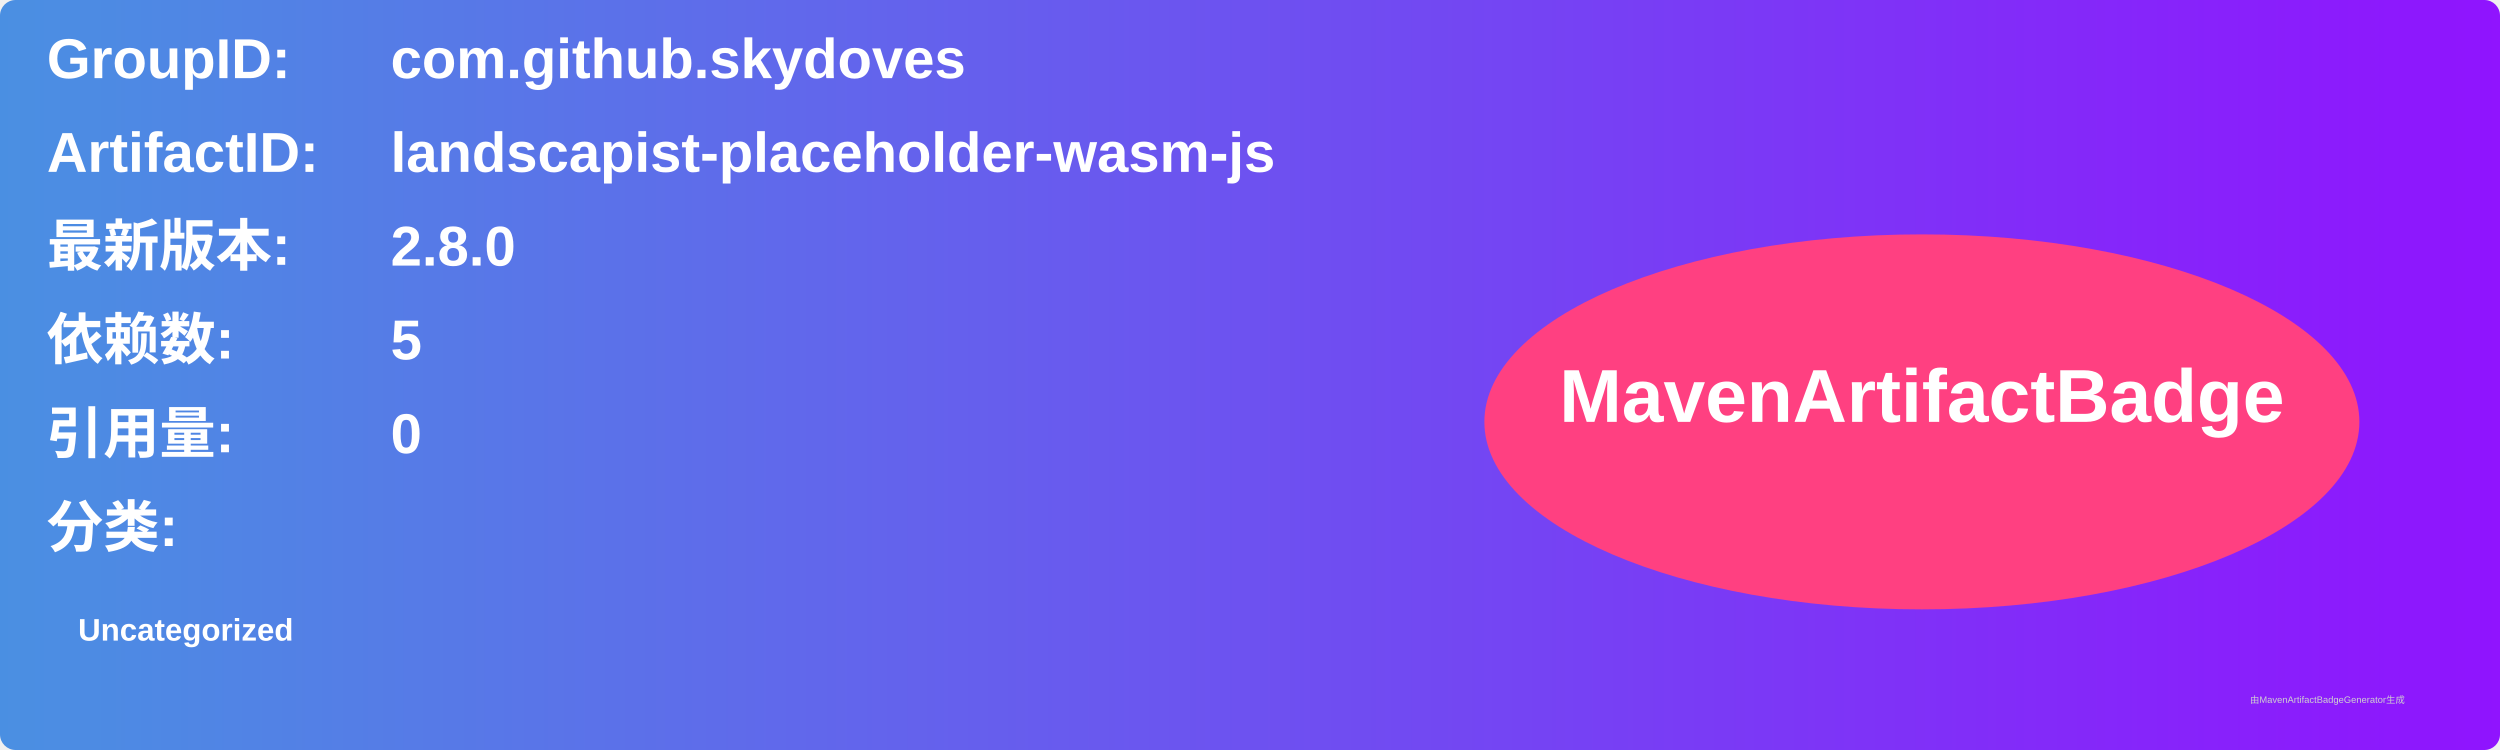
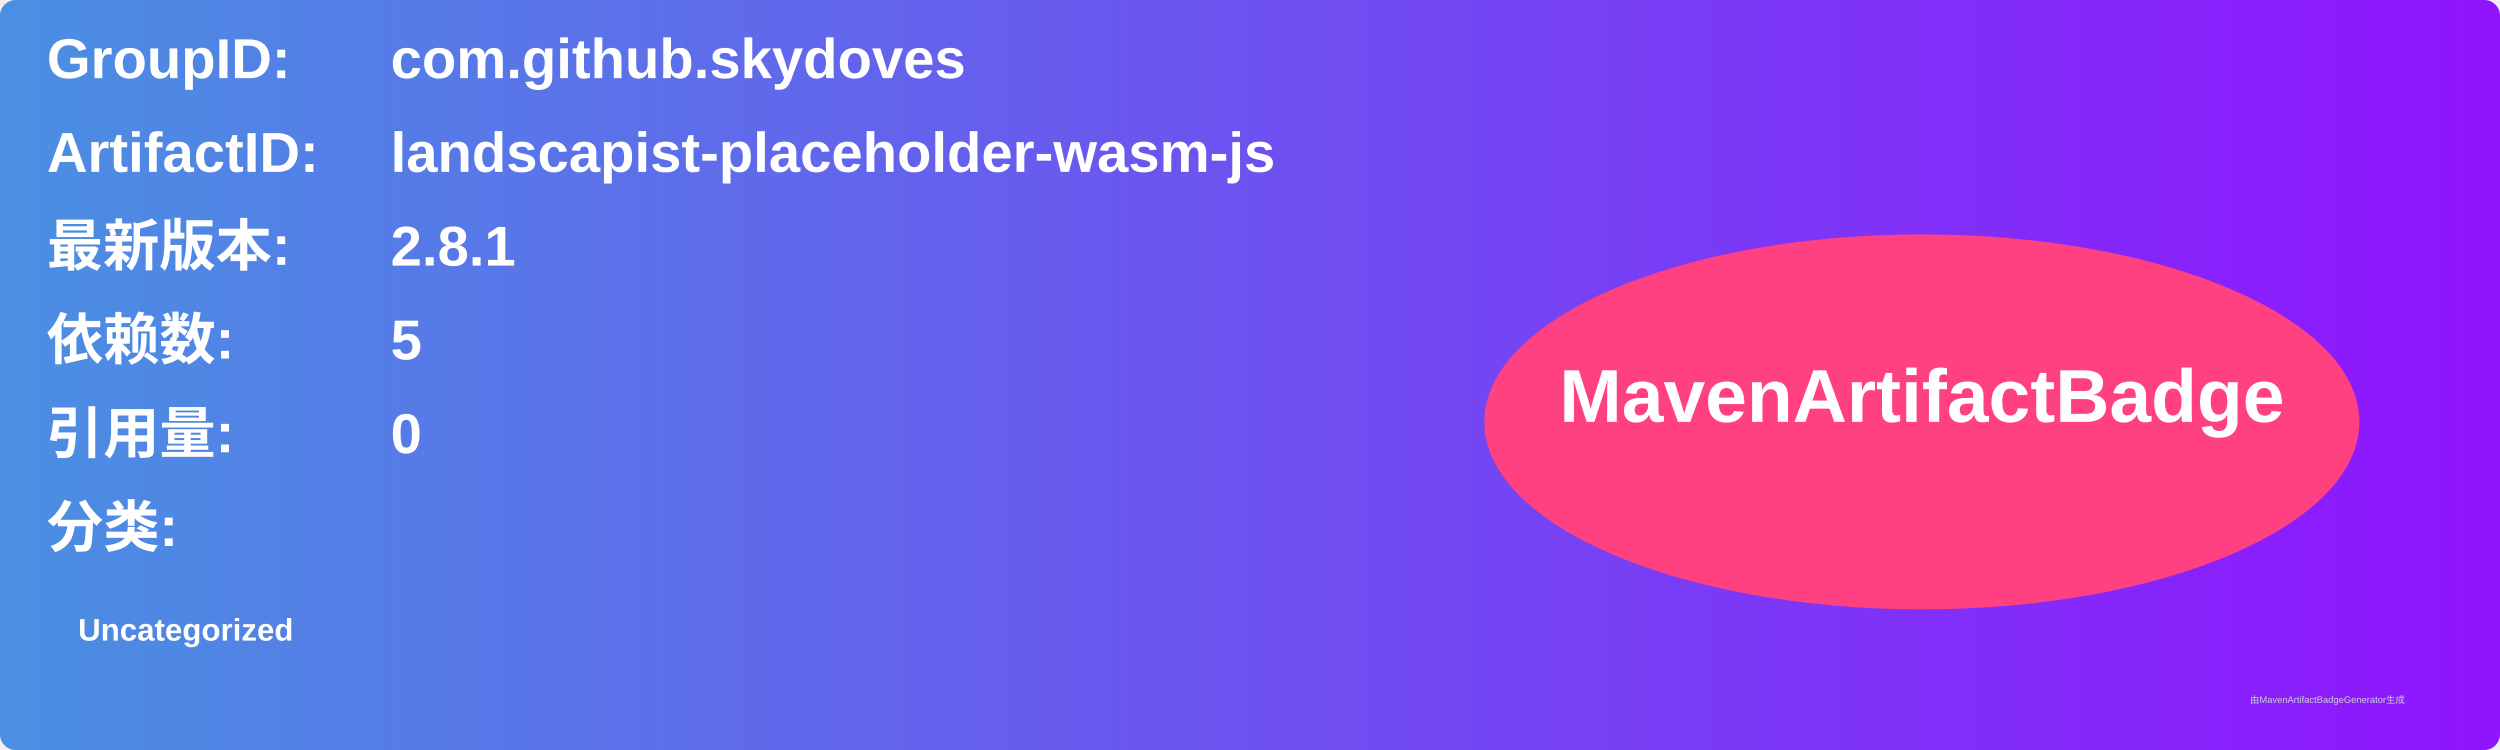
<svg xmlns="http://www.w3.org/2000/svg" width="800" height="240" viewBox="0 0 800 240">
  <linearGradient id="grad" x1="0%" y1="0%" x2="100%" y2="0%">
    <stop offset="0%" stop-color="#4a90e2" />
    <stop offset="100%" stop-color="#9013fe" />
  </linearGradient>
  <rect width="100%" height="100%" rx="5" ry="5" fill="url(#grad)" />
  <g transform="translate(15, 15)">
    <text x="0" y="10" font-family="Arial" font-size="18" fill="white" font-weight="bold" width="260">GroupID:</text>
    <text x="110" y="10" font-family="Arial" font-size="18" fill="white" font-weight="bold" width="460">com.github.skydoves</text>
    <text x="0" y="40" font-family="Arial" font-size="18" fill="white" font-weight="bold" width="260">ArtifactID:</text>
    <text x="110" y="40" font-family="Arial" font-size="18" fill="white" font-weight="bold" width="460">landscapist-placeholder-wasm-js</text>
    <text x="0" y="70" font-family="Arial" font-size="18" fill="white" font-weight="bold">最新版本:</text>
    <text x="110" y="70" font-family="Arial" font-size="18" fill="white" font-weight="bold">
-       <tspan font-weight="bold">2.8.0</tspan>
+       <tspan font-weight="bold">2.8.1</tspan>
    </text>
    <text x="0" y="100" font-family="Arial" font-size="18" fill="white" font-weight="bold">依赖数: </text>
    <text x="110" y="100" font-family="Arial" font-size="18" fill="white">
      <tspan font-weight="bold">5</tspan>
    </text>
    <text x="0" y="130" font-family="Arial" font-size="18" fill="white" font-weight="bold">引用量: </text>
    <text x="110" y="130" font-family="Arial" font-size="18" fill="white">
      <tspan font-weight="bold">0</tspan>
    </text>
    <text x="0" y="160" font-family="Arial" font-size="18" fill="white" font-weight="bold">分类:</text>
    <text x="10" y="190" font-family="Arial" font-size="10" fill="white">
      <tspan font-weight="bold">Uncategorized</tspan>
    </text>
    <ellipse cx="600" cy="120" rx="140" ry="60" fill="#ff4081" />
    <text x="600" y="120" text-anchor="middle" font-family="Arial" font-size="24" fill="white" font-weight="bold">MavenArtifactBadge</text>
  </g>
  <text x="720" y="225" font-family="Arial" font-size="3" fill="#d0d0d0">由MavenArtifactBadgeGenerator生成</text>
</svg>
